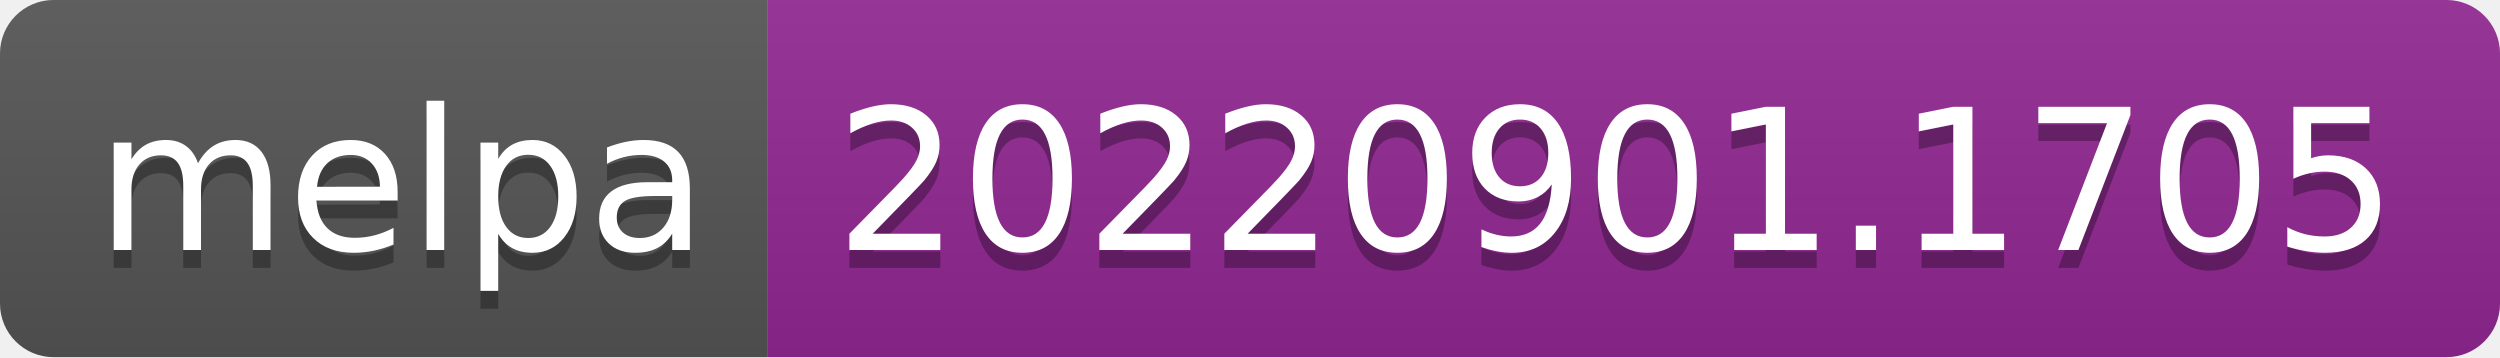
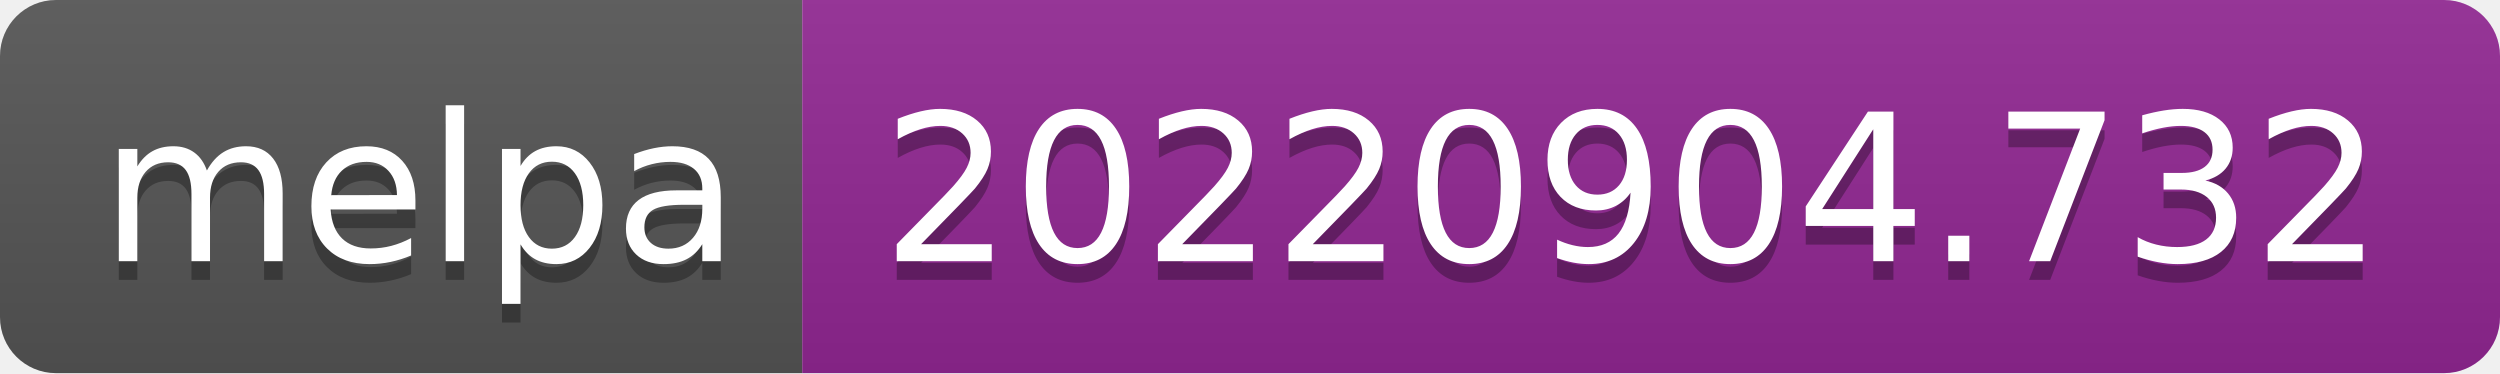
- <svg xmlns="http://www.w3.org/2000/svg" width="140" height="20" role="img" aria-label="melpa: 20220901.1705">
+ <svg xmlns="http://www.w3.org/2000/svg" width="134" height="20" role="img" aria-label="melpa: 20220904.732">
  <linearGradient id="s" x2="0" y2="100%">
    <stop offset="0" stop-color="#bbb" stop-opacity=".1" />
    <stop offset="1" stop-opacity=".1" />
  </linearGradient>
  <clipPath id="r">
-     <rect width="140" height="20" rx="3" fill="#fff" />
+     <rect width="134" height="20" rx="3" fill="#fff" />
  </clipPath>
  <g clip-path="url(#r)">
    <rect width="43" height="20" fill="#555" />
-     <rect x="43" width="97" height="20" fill="#922793" />
-     <rect width="140" height="20" fill="url(#s)" />
+     <rect x="43" width="91" height="20" fill="#922793" />
+     <rect width="134" height="20" fill="url(#s)" />
  </g>
  <g fill="#fff" text-anchor="middle" font-family="Verdana,Geneva,DejaVu Sans,sans-serif" text-rendering="geometricPrecision" font-size="110">
    <text aria-hidden="true" x="225" y="150" fill="#010101" fill-opacity=".3" transform="scale(.1)" textLength="330">melpa</text>
    <text x="225" y="140" transform="scale(.1)" fill="#fff" textLength="330">melpa</text>
-     <text aria-hidden="true" x="905" y="150" fill="#010101" fill-opacity=".3" transform="scale(.1)" textLength="870">20220901.1705</text>
-     <text x="905" y="140" transform="scale(.1)" fill="#fff" textLength="870">20220901.1705</text>
+     <text aria-hidden="true" x="875" y="150" fill="#010101" fill-opacity=".3" transform="scale(.1)" textLength="810">20220904.732</text>
+     <text x="875" y="140" transform="scale(.1)" fill="#fff" textLength="810">20220904.732</text>
  </g>
</svg>
